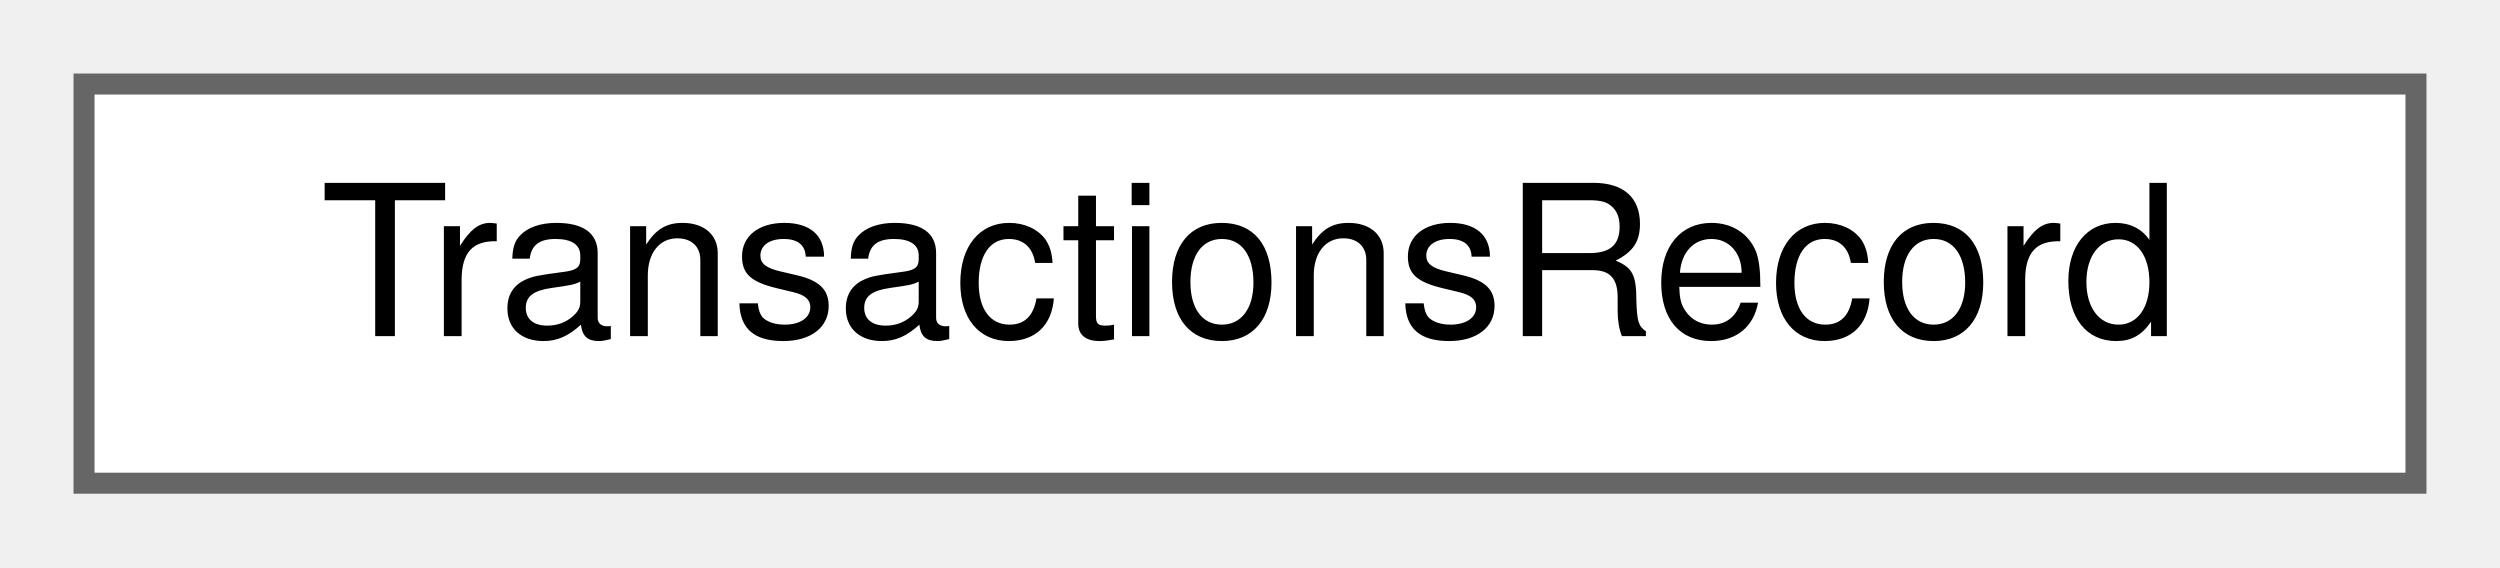
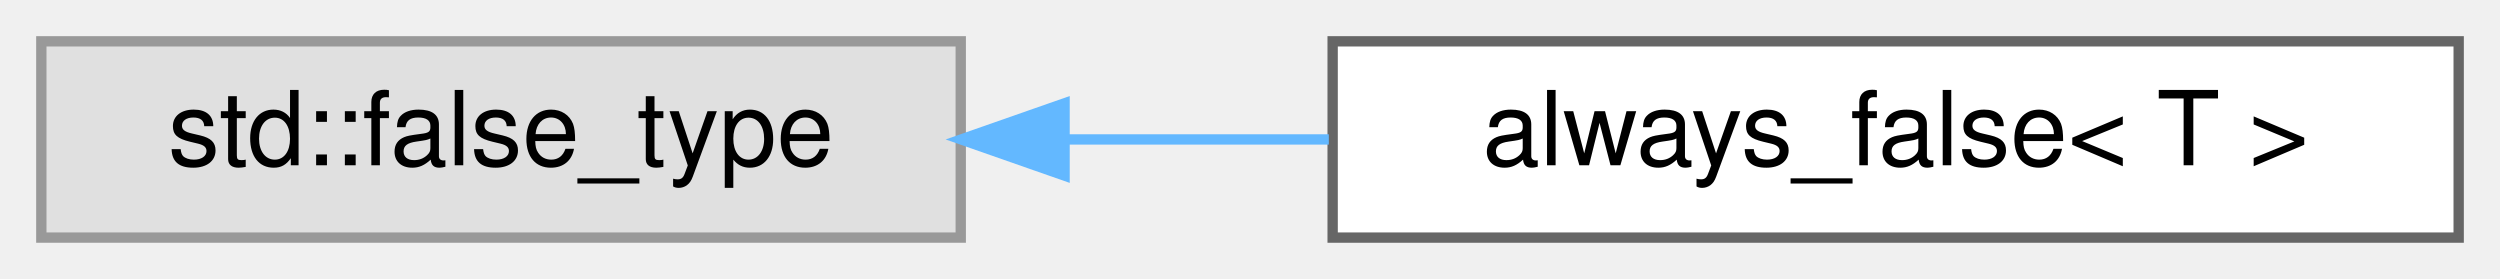
- <svg xmlns="http://www.w3.org/2000/svg" xmlns:xlink="http://www.w3.org/1999/xlink" width="119pt" height="27pt" viewBox="0.00 0.00 119.00 27.00">
+ <svg xmlns="http://www.w3.org/2000/svg" xmlns:xlink="http://www.w3.org/1999/xlink" width="242pt" height="27pt" viewBox="0.00 0.00 242.00 27.00">
  <g id="graph0" class="graph" transform="scale(1 1) rotate(0) translate(4 23)">
    <g id="Node000000" class="node">
      <g id="a_Node000000">
-         <a xlink:href="classTransactionsRecord.html" target="_top" xlink:title="Once a Transaction is added to the Record, it is immutable.">
-           <polygon fill="white" stroke="#666666" points="111,-19 0,-19 0,0 111,0 111,-19" />
-           <text text-anchor="middle" x="55.5" y="-7" font-family="Helvetica,sans-Serif" font-size="10.00">TransactionsRecord</text>
+         <a xlink:title=" ">
+           <polygon fill="#e0e0e0" stroke="#999999" points="89,-19 0,-19 0,0 89,0 89,-19" />
+           <text text-anchor="middle" x="44.5" y="-7" font-family="Helvetica,sans-Serif" font-size="10.00">std::false_type</text>
+         </a>
+       </g>
+     </g>
+     <g id="Node000001" class="node">
+       <g id="a_Node000001">
+         <a xlink:href="structalways__false.html" target="_top" xlink:title="Workaround for static_assert(false, ...)">
+           <polygon fill="white" stroke="#666666" points="234,-19 125,-19 125,0 234,0 234,-19" />
+           <text text-anchor="middle" x="179.5" y="-7" font-family="Helvetica,sans-Serif" font-size="10.00">always_false&lt; T &gt;</text>
+         </a>
+       </g>
+     </g>
+     <g id="edge1_Node000000_Node000001" class="edge">
+       <g id="a_edge1_Node000000_Node000001">
+         <a xlink:title=" ">
+           <path fill="none" stroke="#63b8ff" d="M99.12,-9.5C107.53,-9.5 116.22,-9.5 124.63,-9.5" />
+           <polygon fill="#63b8ff" stroke="#63b8ff" points="99.05,-6 89.05,-9.5 99.05,-13 99.05,-6" />
        </a>
      </g>
    </g>
  </g>
</svg>
